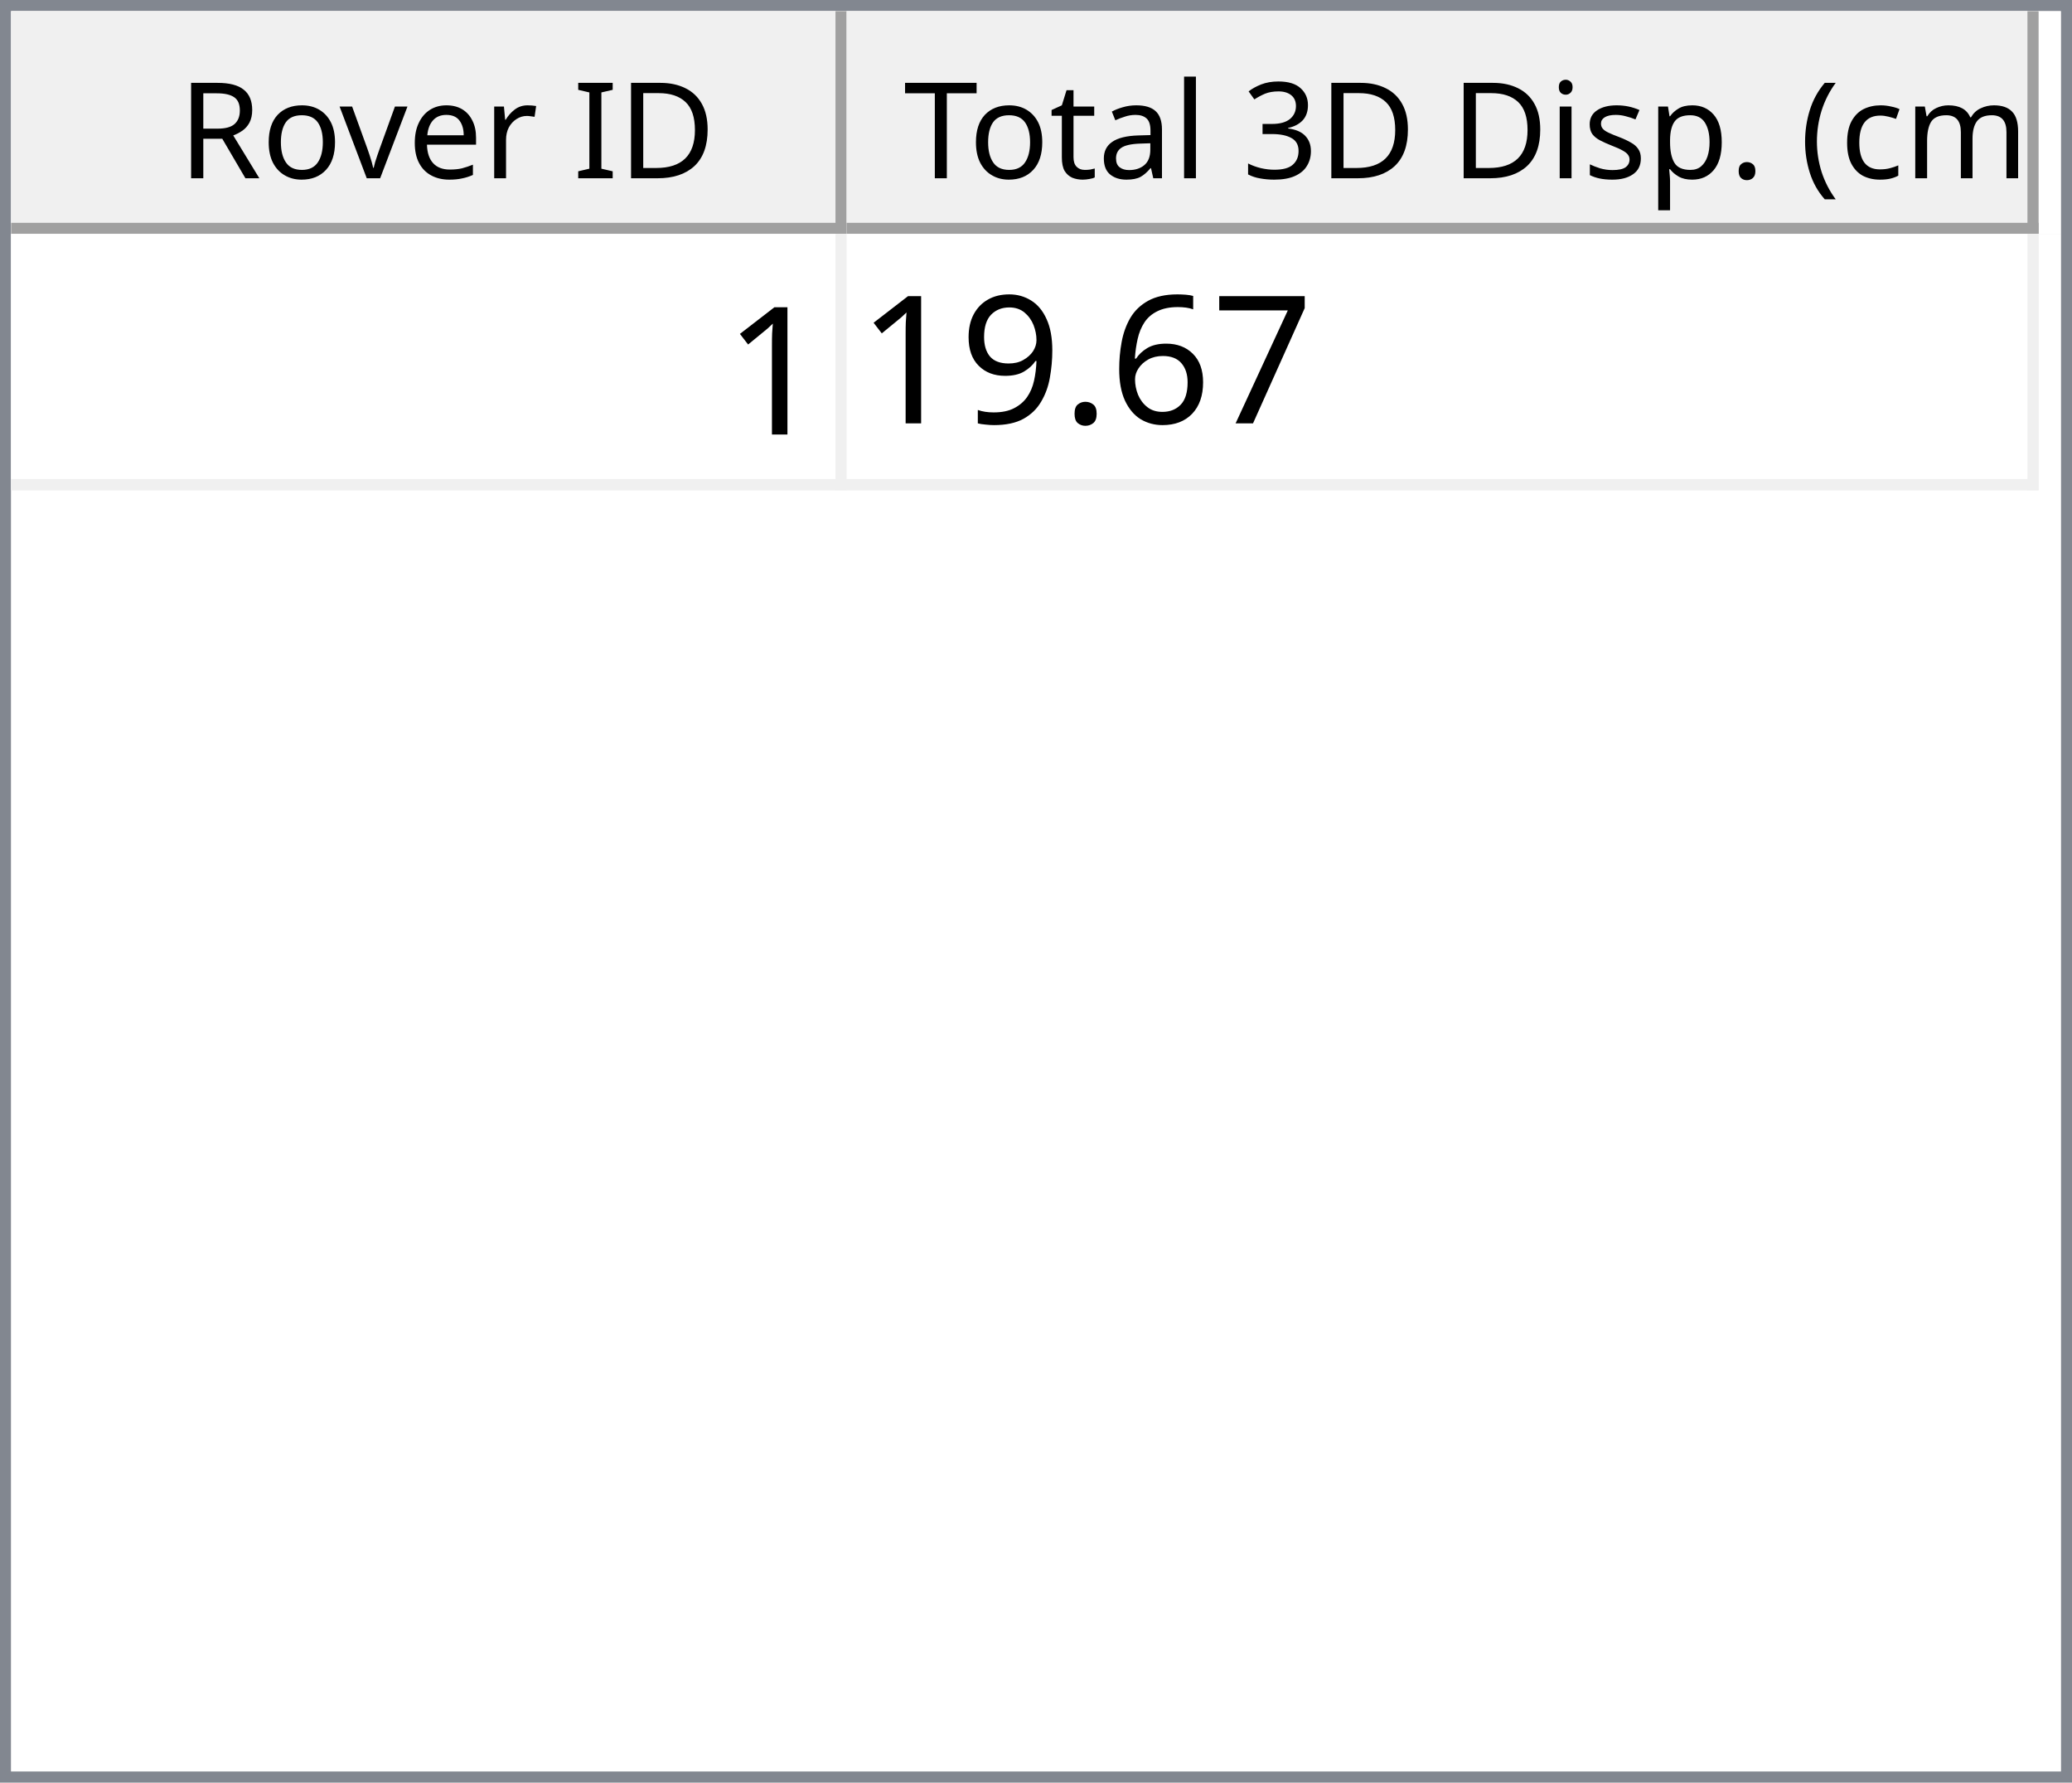
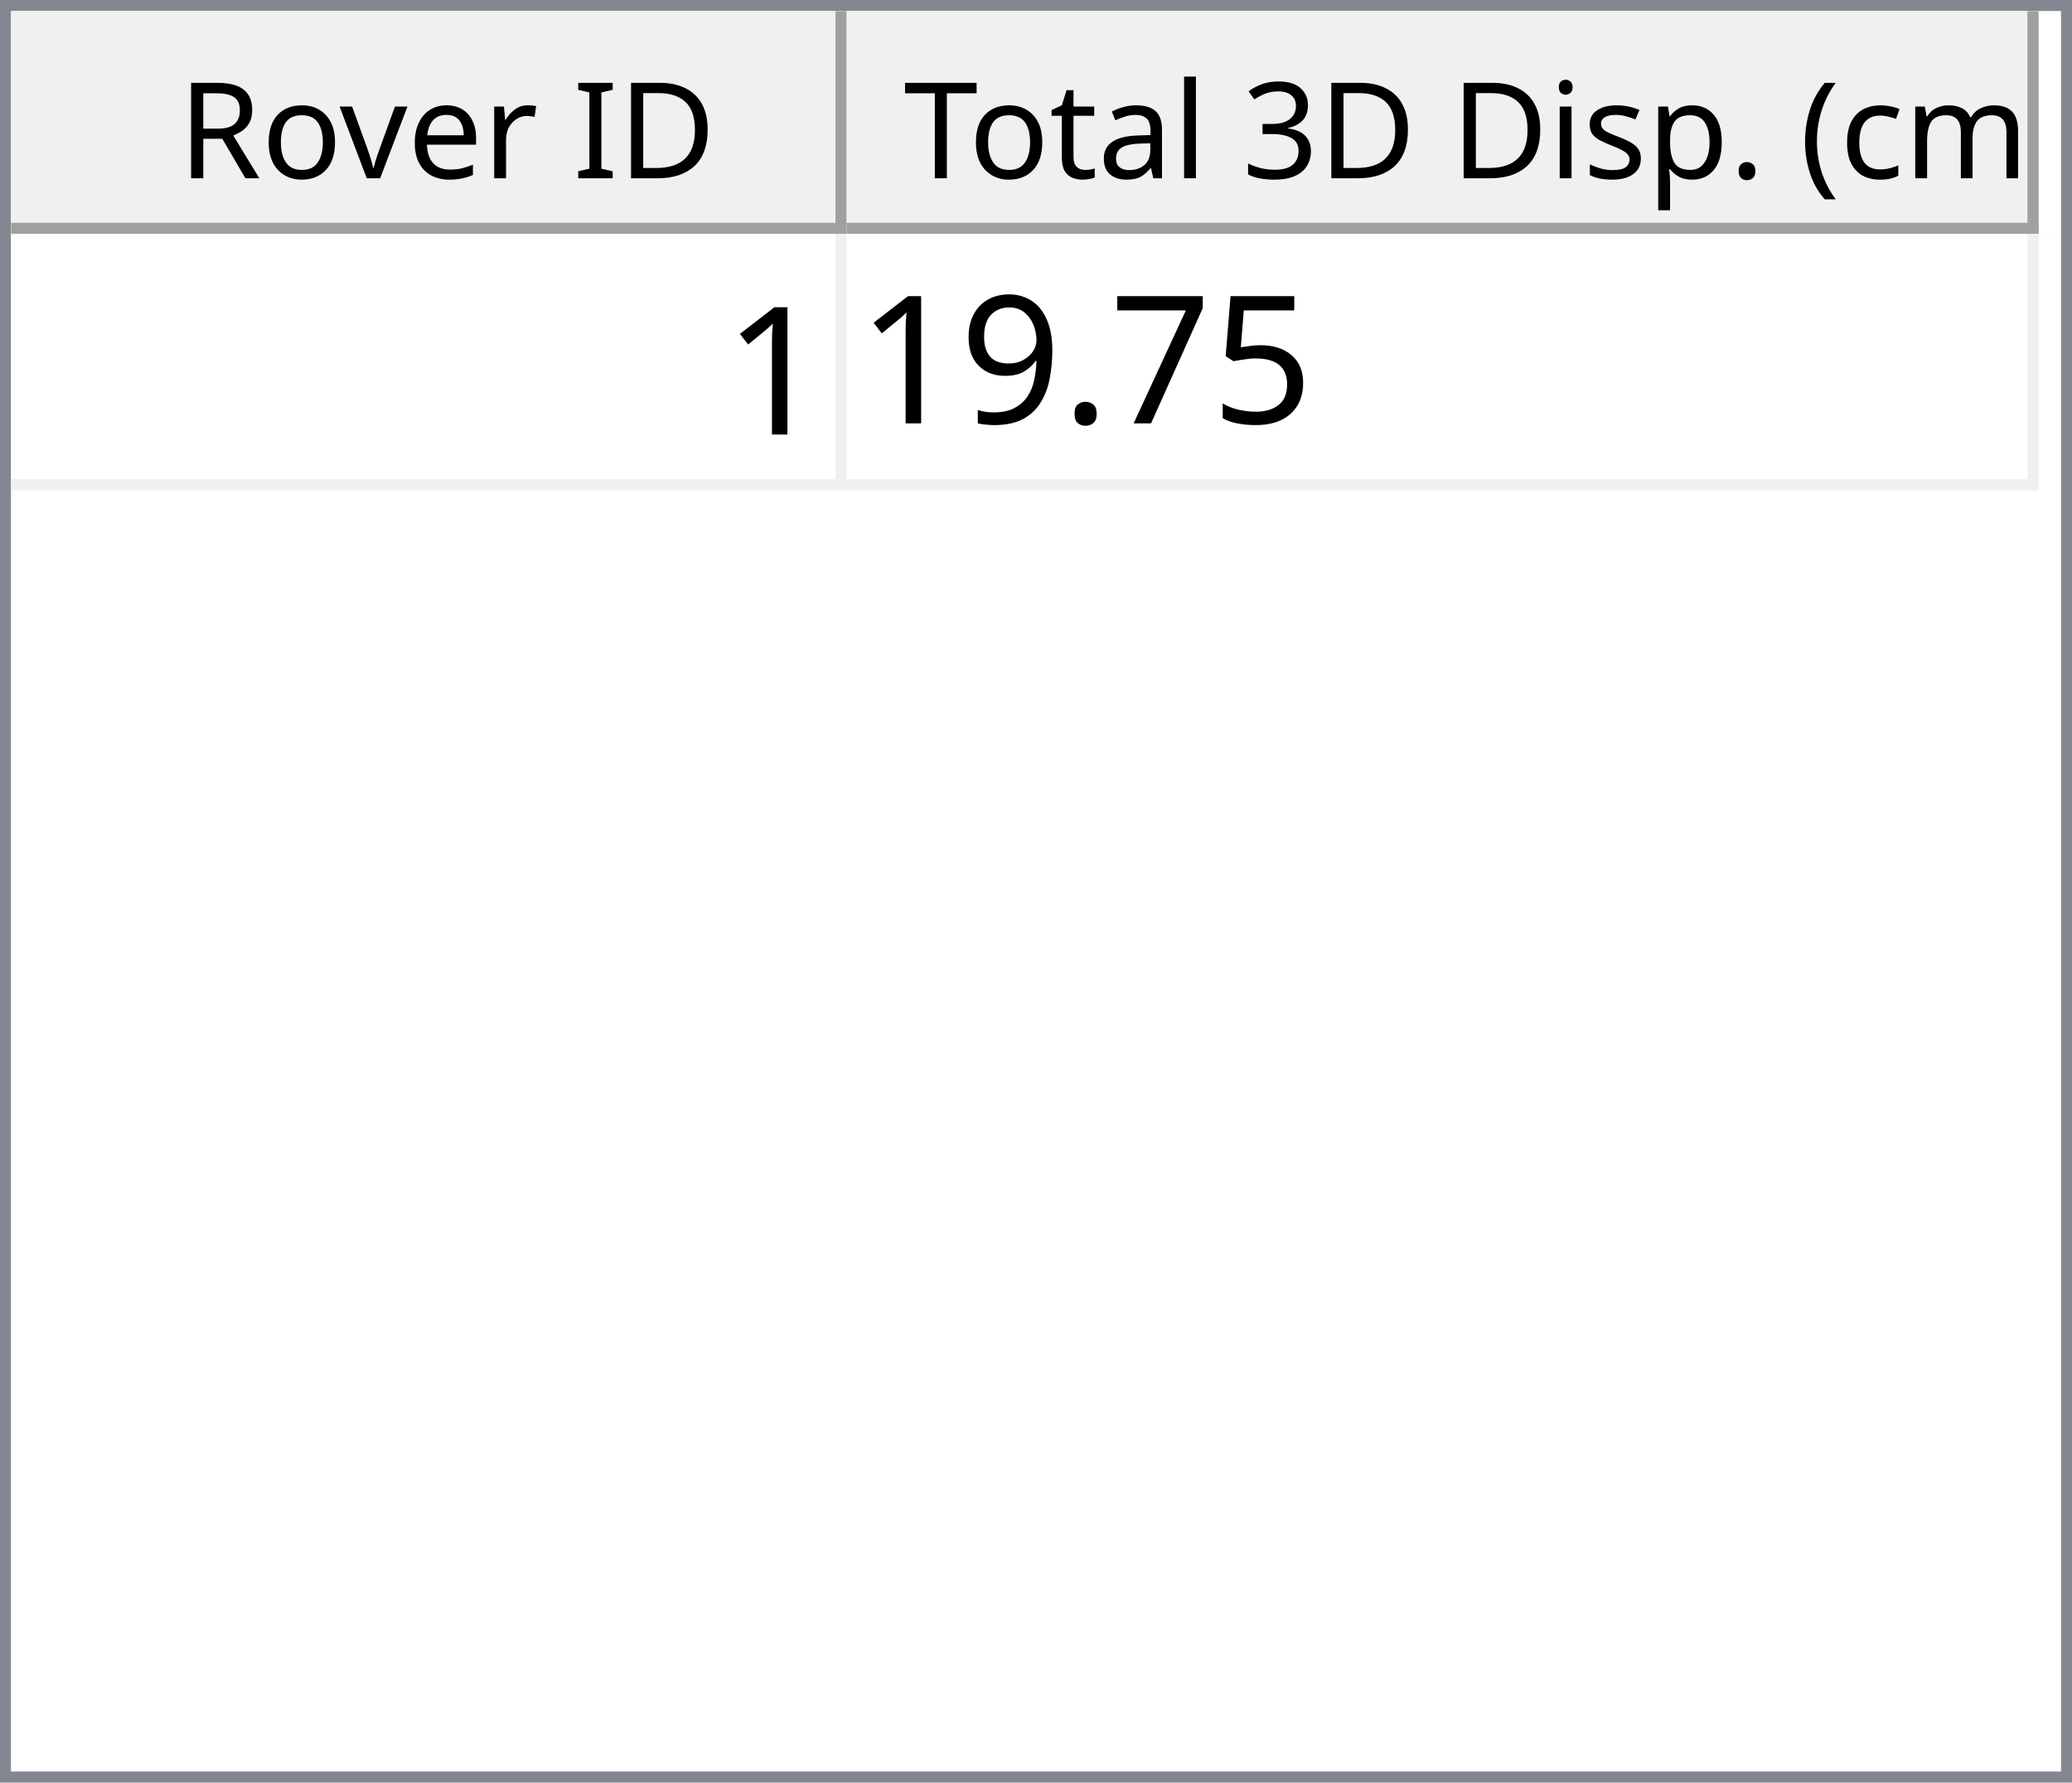
<svg xmlns="http://www.w3.org/2000/svg" style="fill-opacity:1; color-rendering:auto; color-interpolation:auto; text-rendering:auto; stroke:black; stroke-linecap:square; stroke-miterlimit:10; shape-rendering:auto; stroke-opacity:1; fill:black; stroke-dasharray:none; font-weight:normal; stroke-width:1; font-family:'Dialog'; font-style:normal; stroke-linejoin:miter; font-size:12px; stroke-dashoffset:0; image-rendering:auto;" width="186" height="160">
  <defs id="genericDefs" />
  <g>
    <defs id="defs1">
      <clipPath clipPathUnits="userSpaceOnUse" id="clipPath1">
        <path d="M0 0 L186 0 L186 160 L0 160 L0 0 Z" />
      </clipPath>
      <clipPath clipPathUnits="userSpaceOnUse" id="clipPath2">
        <path d="M0 0 L0 160 L186 160 L186 0 Z" />
      </clipPath>
      <clipPath clipPathUnits="userSpaceOnUse" id="clipPath3">
        <path d="M0 0 L0 20 L184 20 L184 0 Z" />
      </clipPath>
      <clipPath clipPathUnits="userSpaceOnUse" id="clipPath4">
        <path d="M0 0 L0 20 L75 20 L75 0 Z" />
      </clipPath>
      <clipPath clipPathUnits="userSpaceOnUse" id="clipPath5">
        <path d="M1 1 L1 19 L74 19 L74 1 Z" />
      </clipPath>
      <clipPath clipPathUnits="userSpaceOnUse" id="clipPath6">
        <path d="M0 0 L0 18 L73 18 L73 0 Z" />
      </clipPath>
      <clipPath clipPathUnits="userSpaceOnUse" id="clipPath7">
        <path d="M-0.5 -0.5 L-0.5 19.5 L74.5 19.5 L74.5 -0.5 Z" />
      </clipPath>
      <clipPath clipPathUnits="userSpaceOnUse" id="clipPath8">
        <path d="M0 0 L0 20 L107 20 L107 0 Z" />
      </clipPath>
      <clipPath clipPathUnits="userSpaceOnUse" id="clipPath9">
        <path d="M1 1 L1 19 L106 19 L106 1 Z" />
      </clipPath>
      <clipPath clipPathUnits="userSpaceOnUse" id="clipPath10">
        <path d="M0 0 L0 18 L105 18 L105 0 Z" />
      </clipPath>
      <clipPath clipPathUnits="userSpaceOnUse" id="clipPath11">
        <path d="M-0.5 -0.5 L-0.5 19.5 L106.5 19.5 L106.5 -0.5 Z" />
      </clipPath>
      <clipPath clipPathUnits="userSpaceOnUse" id="clipPath12">
        <path d="M0 0 L0 138 L184 138 L184 0 Z" />
      </clipPath>
      <clipPath clipPathUnits="userSpaceOnUse" id="clipPath13">
        <path d="M0 0 L0 23 L182 23 L182 0 Z" />
      </clipPath>
      <clipPath clipPathUnits="userSpaceOnUse" id="clipPath14">
        <path d="M-0.5 -0.5 L-0.5 22.5 L181.5 22.5 L181.5 -0.5 Z" />
      </clipPath>
      <clipPath clipPathUnits="userSpaceOnUse" id="clipPath15">
        <path d="M0 0 L0 22 L74 22 L74 0 Z" />
      </clipPath>
      <clipPath clipPathUnits="userSpaceOnUse" id="clipPath16">
        <path d="M0 0 L0 22 L106 22 L106 0 Z" />
      </clipPath>
      <font horiz-adv-x="64.551" id="font1">
        <font-face ascent="107.91" descent="25.098" units-per-em="100" style="font-style:normal; font-family:Segoe UI; font-weight:normal;" />
        <missing-glyph horiz-adv-x="64.551" d="M8.109 0 L8.109 68.266 L56.453 68.266 L56.453 0 L8.109 0 ZM15.328 7.234 L49.219 7.234 L49.219 61.031 L15.328 61.031 L15.328 7.234 Z" />
        <glyph unicode="D" horiz-adv-x="70.117" d="M9.188 0 L9.188 70.016 L28.516 70.016 Q65.531 70.016 65.531 35.891 Q65.531 19.672 55.25 9.836 Q44.969 0 27.734 0 L9.188 0 ZM17.391 62.594 L17.391 7.422 L27.828 7.422 Q41.609 7.422 49.273 14.797 Q56.938 22.172 56.938 35.688 Q56.938 62.594 28.328 62.594 L17.391 62.594 Z" />
        <glyph unicode="I" horiz-adv-x="26.611" d="M17.391 0 L9.188 0 L9.188 70.016 L17.391 70.016 L17.391 0 Z" />
        <glyph unicode=" " horiz-adv-x="27.393" d="" />
        <glyph unicode="r" horiz-adv-x="34.766" d="M34.188 41.891 Q32.078 43.5 28.125 43.5 Q23 43.5 19.555 38.672 Q16.109 33.844 16.109 25.484 L16.109 0 L8.109 0 L8.109 50 L16.109 50 L16.109 39.703 L16.312 39.703 Q18.016 44.969 21.531 47.922 Q25.047 50.875 29.391 50.875 Q32.516 50.875 34.188 50.203 L34.188 41.891 Z" />
        <glyph unicode="e" horiz-adv-x="52.295" d="M48.297 23 L12.984 23 Q13.188 14.656 17.484 10.109 Q21.781 5.562 29.297 5.562 Q37.75 5.562 44.828 11.141 L44.828 3.609 Q38.234 -1.172 27.391 -1.172 Q16.797 -1.172 10.742 5.641 Q4.688 12.453 4.688 24.812 Q4.688 36.469 11.305 43.82 Q17.922 51.172 27.734 51.172 Q37.547 51.172 42.922 44.828 Q48.297 38.484 48.297 27.203 L48.297 23 ZM40.094 29.781 Q40.047 36.719 36.75 40.578 Q33.453 44.438 27.594 44.438 Q21.922 44.438 17.969 40.383 Q14.016 36.328 13.094 29.781 L40.094 29.781 Z" />
        <glyph unicode="v" horiz-adv-x="47.9" d="M47.406 50 L27.484 0 L19.625 0 L0.688 50 L9.469 50 L22.172 13.672 Q23.578 9.672 23.922 6.688 L24.125 6.688 Q24.609 10.453 25.688 13.484 L38.969 50 L47.406 50 Z" />
        <glyph unicode="o" horiz-adv-x="58.594" d="M29 -1.172 Q17.922 -1.172 11.305 5.836 Q4.688 12.844 4.688 24.422 Q4.688 37.016 11.57 44.094 Q18.453 51.172 30.172 51.172 Q41.359 51.172 47.633 44.289 Q53.906 37.406 53.906 25.203 Q53.906 13.234 47.141 6.031 Q40.375 -1.172 29 -1.172 ZM29.594 44.438 Q21.875 44.438 17.383 39.188 Q12.891 33.938 12.891 24.703 Q12.891 15.828 17.43 10.695 Q21.969 5.562 29.594 5.562 Q37.359 5.562 41.531 10.594 Q45.703 15.625 45.703 24.906 Q45.703 34.281 41.531 39.359 Q37.359 44.438 29.594 44.438 Z" />
        <glyph unicode="R" horiz-adv-x="59.814" d="M59.375 0 L49.609 0 L37.891 19.625 Q36.281 22.359 34.766 24.289 Q33.25 26.219 31.664 27.438 Q30.078 28.656 28.25 29.219 Q26.422 29.781 24.125 29.781 L17.391 29.781 L17.391 0 L9.188 0 L9.188 70.016 L30.078 70.016 Q34.672 70.016 38.555 68.867 Q42.438 67.719 45.289 65.375 Q48.141 63.031 49.758 59.547 Q51.375 56.062 51.375 51.375 Q51.375 47.703 50.273 44.656 Q49.172 41.609 47.148 39.211 Q45.125 36.812 42.266 35.133 Q39.406 33.453 35.844 32.516 L35.844 32.328 Q37.594 31.547 38.891 30.547 Q40.188 29.547 41.359 28.18 Q42.531 26.812 43.68 25.078 Q44.828 23.344 46.234 21.047 L59.375 0 ZM17.391 62.594 L17.391 37.203 L28.516 37.203 Q31.594 37.203 34.203 38.133 Q36.812 39.062 38.719 40.797 Q40.625 42.531 41.703 45.047 Q42.781 47.562 42.781 50.688 Q42.781 56.297 39.141 59.445 Q35.5 62.594 28.609 62.594 L17.391 62.594 Z" />
        <glyph unicode=")" horiz-adv-x="30.176" d="M8.297 -15.922 L1.172 -15.922 Q16.406 2.344 16.406 26.812 Q16.406 51.469 1.078 70.016 L8.297 70.016 Q23.531 52.156 23.531 26.703 Q23.531 1.375 8.297 -15.922 Z" />
        <glyph unicode="m" horiz-adv-x="86.133" d="M79.109 0 L71.094 0 L71.094 28.719 Q71.094 37.016 68.531 40.727 Q65.969 44.438 59.906 44.438 Q54.781 44.438 51.195 39.75 Q47.609 35.062 47.609 28.516 L47.609 0 L39.594 0 L39.594 29.688 Q39.594 44.438 28.219 44.438 Q22.953 44.438 19.531 40.016 Q16.109 35.594 16.109 28.516 L16.109 0 L8.109 0 L8.109 50 L16.109 50 L16.109 42.094 L16.312 42.094 Q21.625 51.172 31.844 51.172 Q36.969 51.172 40.773 48.312 Q44.578 45.453 46 40.828 Q51.562 51.172 62.594 51.172 Q79.109 51.172 79.109 30.812 L79.109 0 Z" />
        <glyph unicode="c" horiz-adv-x="46.191" d="M42.188 2.297 Q36.422 -1.172 28.516 -1.172 Q17.828 -1.172 11.258 5.789 Q4.688 12.75 4.688 23.828 Q4.688 36.188 11.766 43.68 Q18.844 51.172 30.672 51.172 Q37.25 51.172 42.281 48.734 L42.281 40.531 Q36.719 44.438 30.375 44.438 Q22.703 44.438 17.797 38.945 Q12.891 33.453 12.891 24.516 Q12.891 15.719 17.508 10.641 Q22.125 5.562 29.891 5.562 Q36.422 5.562 42.188 9.906 L42.188 2.297 Z" />
        <glyph unicode="(" horiz-adv-x="30.176" d="M29.109 -15.922 L21.969 -15.922 Q6.844 1.375 6.844 26.703 Q6.844 52.156 21.969 70.016 L29.203 70.016 Q13.875 51.469 13.875 26.812 Q13.875 2.344 29.109 -15.922 Z" />
        <glyph unicode="." horiz-adv-x="21.68" d="M10.891 -1.078 Q8.641 -1.078 7.055 0.539 Q5.469 2.156 5.469 4.391 Q5.469 6.641 7.055 8.273 Q8.641 9.906 10.891 9.906 Q13.188 9.906 14.797 8.273 Q16.406 6.641 16.406 4.391 Q16.406 2.156 14.797 0.539 Q13.188 -1.078 10.891 -1.078 Z" />
        <glyph unicode="p" horiz-adv-x="58.789" d="M16.312 7.234 L16.109 7.234 L16.109 -23 L8.109 -23 L8.109 50 L16.109 50 L16.109 41.219 L16.312 41.219 Q22.219 51.172 33.594 51.172 Q43.266 51.172 48.688 44.461 Q54.109 37.75 54.109 26.469 Q54.109 13.922 48 6.375 Q41.891 -1.172 31.297 -1.172 Q21.578 -1.172 16.312 7.234 ZM16.109 27.391 L16.109 20.406 Q16.109 14.203 20.141 9.883 Q24.172 5.562 30.375 5.562 Q37.641 5.562 41.773 11.133 Q45.906 16.703 45.906 26.609 Q45.906 34.969 42.047 39.703 Q38.188 44.438 31.594 44.438 Q24.609 44.438 20.359 39.578 Q16.109 34.719 16.109 27.391 Z" />
        <glyph unicode="s" horiz-adv-x="42.432" d="M5.078 1.812 L5.078 10.406 Q11.625 5.562 19.484 5.562 Q30.031 5.562 30.031 12.594 Q30.031 14.594 29.125 15.992 Q28.219 17.391 26.68 18.461 Q25.141 19.531 23.07 20.383 Q21 21.234 18.609 22.172 Q15.281 23.484 12.766 24.828 Q10.25 26.172 8.57 27.859 Q6.891 29.547 6.031 31.695 Q5.172 33.844 5.172 36.719 Q5.172 40.234 6.789 42.945 Q8.406 45.656 11.086 47.484 Q13.766 49.312 17.211 50.242 Q20.656 51.172 24.312 51.172 Q30.812 51.172 35.938 48.922 L35.938 40.828 Q30.422 44.438 23.25 44.438 Q21 44.438 19.195 43.922 Q17.391 43.406 16.094 42.477 Q14.797 41.547 14.086 40.258 Q13.375 38.969 13.375 37.406 Q13.375 35.453 14.086 34.133 Q14.797 32.812 16.164 31.789 Q17.531 30.766 19.484 29.938 Q21.438 29.109 23.922 28.125 Q27.25 26.859 29.883 25.516 Q32.516 24.172 34.375 22.484 Q36.234 20.797 37.234 18.602 Q38.234 16.406 38.234 13.375 Q38.234 9.672 36.602 6.938 Q34.969 4.203 32.234 2.398 Q29.5 0.594 25.93 -0.289 Q22.359 -1.172 18.453 -1.172 Q10.75 -1.172 5.078 1.812 Z" />
        <glyph unicode="i" horiz-adv-x="24.219" d="M12.203 62.703 Q10.062 62.703 8.547 64.164 Q7.031 65.625 7.031 67.875 Q7.031 70.125 8.547 71.609 Q10.062 73.094 12.203 73.094 Q14.406 73.094 15.945 71.609 Q17.484 70.125 17.484 67.875 Q17.484 65.719 15.945 64.211 Q14.406 62.703 12.203 62.703 ZM16.109 0 L8.109 0 L8.109 50 L16.109 50 L16.109 0 Z" />
        <glyph unicode="3" horiz-adv-x="53.906" d="M46.531 19.828 Q46.531 15.094 44.75 11.211 Q42.969 7.328 39.719 4.57 Q36.469 1.812 31.93 0.297 Q27.391 -1.219 21.922 -1.219 Q11.922 -1.219 6 2.594 L6 11.188 Q13.094 5.609 22.219 5.609 Q25.875 5.609 28.828 6.539 Q31.781 7.469 33.906 9.227 Q36.031 10.984 37.18 13.477 Q38.328 15.969 38.328 19.094 Q38.328 32.812 18.797 32.812 L12.984 32.812 L12.984 39.594 L18.5 39.594 Q35.797 39.594 35.797 52.484 Q35.797 64.406 22.609 64.406 Q15.188 64.406 8.688 59.422 L8.688 67.188 Q15.375 71.188 24.609 71.188 Q29 71.188 32.57 69.969 Q36.141 68.75 38.68 66.555 Q41.219 64.359 42.609 61.281 Q44 58.203 44 54.5 Q44 40.672 30.031 36.719 L30.031 36.531 Q33.594 36.141 36.625 34.797 Q39.656 33.453 41.852 31.305 Q44.047 29.156 45.289 26.25 Q46.531 23.344 46.531 19.828 Z" />
        <glyph unicode="l" horiz-adv-x="24.219" d="M16.109 0 L8.109 0 L8.109 74.031 L16.109 74.031 L16.109 0 Z" />
        <glyph unicode="a" horiz-adv-x="50.879" d="M43.891 0 L35.891 0 L35.891 7.812 L35.688 7.812 Q30.469 -1.172 20.312 -1.172 Q12.844 -1.172 8.617 2.781 Q4.391 6.734 4.391 13.281 Q4.391 27.297 20.906 29.594 L35.891 31.688 Q35.891 44.438 25.594 44.438 Q16.547 44.438 9.281 38.281 L9.281 46.484 Q16.656 51.172 26.266 51.172 Q43.891 51.172 43.891 32.516 L43.891 0 ZM35.891 25.297 L23.828 23.641 Q18.266 22.859 15.43 20.875 Q12.594 18.891 12.594 13.875 Q12.594 10.203 15.211 7.883 Q17.828 5.562 22.172 5.562 Q28.125 5.562 32.008 9.742 Q35.891 13.922 35.891 20.312 L35.891 25.297 Z" />
        <glyph unicode="t" horiz-adv-x="33.887" d="M31.297 0.484 Q28.469 -1.078 23.828 -1.078 Q10.688 -1.078 10.688 13.578 L10.688 43.172 L2.094 43.172 L2.094 50 L10.688 50 L10.688 62.203 L18.703 64.797 L18.703 50 L31.297 50 L31.297 43.172 L18.703 43.172 L18.703 14.984 Q18.703 9.969 20.414 7.82 Q22.125 5.672 26.078 5.672 Q29.109 5.672 31.297 7.328 L31.297 0.484 Z" />
        <glyph unicode="T" horiz-adv-x="52.393" d="M50.594 62.594 L30.375 62.594 L30.375 0 L22.172 0 L22.172 62.594 L2 62.594 L2 70.016 L50.594 70.016 L50.594 62.594 Z" />
      </font>
      <font horiz-adv-x="75.0" id="font2">
        <font-face ascent="100.537" descent="21.973" units-per-em="100" style="font-style:normal; font-family:sans-serif; font-weight:normal;" />
        <missing-glyph horiz-adv-x="75.0" d="M12.5 0 L12.5 62.5 L62.5 62.5 L62.5 0 L12.5 0 ZM14.062 1.562 L60.938 1.562 L60.938 60.938 L14.062 60.938 L14.062 1.562 Z" />
        <glyph unicode="1" horiz-adv-x="55.615" d="M37.25 0 L28.469 0 L28.469 56 Q25.297 52.984 20.141 49.953 Q14.984 46.922 10.891 45.406 L10.891 53.906 Q18.266 57.375 23.781 62.305 Q29.297 67.234 31.594 71.875 L37.25 71.875 L37.25 0 Z" />
+         <glyph unicode="5" horiz-adv-x="55.615" d="M4.156 18.75 L13.375 19.531 Q14.406 12.797 18.141 9.398 Q21.875 6 27.156 6 Q33.5 6 37.891 10.789 Q42.281 15.578 42.281 23.484 Q42.281 31 38.062 35.352 Q33.844 39.703 27 39.703 Q22.75 39.703 19.336 37.773 Q15.922 35.844 13.969 32.766 L5.719 33.844 L12.641 70.609 L48.25 70.609 L48.25 62.203 L19.672 62.203 L15.828 42.969 Q22.266 47.469 29.344 47.469 Q38.719 47.469 45.164 40.969 Q51.609 34.469 51.609 24.266 Q51.609 14.547 45.953 7.469 Q39.062 -1.219 27.156 -1.219 Q17.391 -1.219 11.211 4.25 Q5.031 9.719 4.156 18.75 Z" />
        <glyph unicode="7" horiz-adv-x="55.615" d="M4.734 62.203 L4.734 70.656 L51.078 70.656 L51.078 63.812 Q44.234 56.547 37.523 44.484 Q30.812 32.422 27.156 19.672 Q24.516 10.688 23.781 0 L14.75 0 Q14.891 8.453 18.062 20.414 Q21.234 32.375 27.172 43.484 Q33.109 54.594 39.797 62.203 L4.734 62.203 Z" />
-         <glyph unicode="6" horiz-adv-x="55.615" d="M49.75 54.047 L41.016 53.375 Q39.844 58.547 37.703 60.891 Q34.125 64.656 28.906 64.656 Q24.703 64.656 21.531 62.312 Q17.391 59.281 14.992 53.469 Q12.594 47.656 12.5 36.922 Q15.672 41.75 20.266 44.094 Q24.859 46.438 29.891 46.438 Q38.672 46.438 44.852 39.969 Q51.031 33.5 51.031 23.25 Q51.031 16.5 48.125 10.719 Q45.219 4.938 40.141 1.859 Q35.062 -1.219 28.609 -1.219 Q17.625 -1.219 10.695 6.859 Q3.766 14.938 3.766 33.5 Q3.766 54.25 11.422 63.672 Q18.109 71.875 29.438 71.875 Q37.891 71.875 43.289 67.141 Q48.688 62.406 49.75 54.047 ZM13.875 23.188 Q13.875 18.656 15.797 14.508 Q17.719 10.359 21.188 8.18 Q24.656 6 28.469 6 Q34.031 6 38.039 10.492 Q42.047 14.984 42.047 22.703 Q42.047 30.125 38.086 34.398 Q34.125 38.672 28.125 38.672 Q22.172 38.672 18.023 34.398 Q13.875 30.125 13.875 23.188 Z" />
        <glyph unicode="." horiz-adv-x="27.783" d="M9.078 0 L9.078 10.016 L19.094 10.016 L19.094 0 L9.078 0 Z" />
        <glyph unicode="9" horiz-adv-x="55.615" d="M5.469 16.547 L13.922 17.328 Q14.984 11.375 18.016 8.688 Q21.047 6 25.781 6 Q29.828 6 32.883 7.859 Q35.938 9.719 37.891 12.82 Q39.844 15.922 41.164 21.195 Q42.484 26.469 42.484 31.938 Q42.484 32.516 42.438 33.688 Q39.797 29.5 35.234 26.883 Q30.672 24.266 25.344 24.266 Q16.453 24.266 10.305 30.711 Q4.156 37.156 4.156 47.703 Q4.156 58.594 10.578 65.234 Q17 71.875 26.656 71.875 Q33.641 71.875 39.43 68.117 Q45.219 64.359 48.219 57.398 Q51.219 50.438 51.219 37.25 Q51.219 23.531 48.242 15.406 Q45.266 7.281 39.383 3.031 Q33.5 -1.219 25.594 -1.219 Q17.188 -1.219 11.867 3.445 Q6.547 8.109 5.469 16.547 ZM41.453 48.141 Q41.453 55.719 37.43 60.156 Q33.406 64.594 27.734 64.594 Q21.875 64.594 17.531 59.812 Q13.188 55.031 13.188 47.406 Q13.188 40.578 17.312 36.305 Q21.438 32.031 27.484 32.031 Q33.594 32.031 37.523 36.305 Q41.453 40.578 41.453 48.141 Z" />
      </font>
    </defs>
    <g style="fill:white; stroke:white;">
      <rect x="0" y="0" width="186" style="clip-path:url(#clipPath1); stroke:none;" height="160" />
    </g>
    <g style="fill:white; text-rendering:optimizeSpeed; color-rendering:optimizeSpeed; image-rendering:optimizeSpeed; shape-rendering:crispEdges; stroke:white; color-interpolation:sRGB;">
      <rect x="0" width="186" height="160" y="0" style="stroke:none;" />
      <path style="stroke:none;" d="M0 160 L186 160 L186 0 L0 0 Z" />
    </g>
    <g style="fill:rgb(240,240,240); font-family:'Segoe UI'; stroke:rgb(240,240,240);">
      <rect x="0" y="0" width="186" style="clip-path:url(#clipPath2); stroke:none;" height="160" />
    </g>
    <g style="fill:rgb(130,135,144); font-family:'Segoe UI'; stroke:rgb(130,135,144);">
      <path d="M0 0 L186 0 L186 160 L0 160 L0 0 ZM1 1 L185 1 L185 159 L1 159 L1 1 Z" style="fill-rule:evenodd; clip-path:url(#clipPath2); stroke:none;" />
    </g>
    <g style="fill:white; font-family:'Segoe UI'; stroke:white;" transform="translate(1,1)">
      <rect x="0" y="0" width="184" style="clip-path:url(#clipPath3); stroke:none;" height="20" />
    </g>
    <g style="fill:rgb(240,240,240); font-family:'Segoe UI'; stroke:rgb(240,240,240);" transform="translate(1,1)">
      <rect x="0" y="0" width="75" style="clip-path:url(#clipPath4); stroke:none;" height="20" />
    </g>
    <g style="font-family:'Segoe UI';" transform="translate(2,2)">
      <text x="14" xml:space="preserve" y="14" style="clip-path:url(#clipPath6); stroke:none;">Rover ID</text>
    </g>
    <g style="fill:rgb(160,160,160); font-family:'Segoe UI'; stroke:rgb(160,160,160); stroke-linejoin:bevel;" transform="translate(1.5,1.5)">
      <line x1="74" x2="74" y1="0" style="fill:none; clip-path:url(#clipPath7);" y2="19" />
    </g>
    <g style="fill:rgb(160,160,160); font-family:'Segoe UI'; stroke:rgb(160,160,160); stroke-linejoin:bevel;" transform="matrix(1,0,0,1,1,1) translate(0.5,0.5)">
      <line x1="0" x2="74" y1="19" style="fill:none; clip-path:url(#clipPath7);" y2="19" />
    </g>
    <g style="fill:rgb(240,240,240); font-family:'Segoe UI'; stroke:rgb(240,240,240);" transform="translate(76,1)">
      <rect x="0" y="0" width="107" style="clip-path:url(#clipPath8); stroke:none;" height="20" />
    </g>
    <g style="font-family:'Segoe UI';" transform="translate(77,2)">
      <text x="1" xml:space="preserve" y="14" style="clip-path:url(#clipPath10); stroke:none;"> Total 3D Disp. (cm)</text>
    </g>
    <g style="fill:rgb(160,160,160); font-family:'Segoe UI'; stroke:rgb(160,160,160); stroke-linejoin:bevel;" transform="translate(76.5,1.5)">
      <line x1="106" x2="106" y1="0" style="fill:none; clip-path:url(#clipPath11);" y2="19" />
    </g>
    <g style="fill:rgb(160,160,160); font-family:'Segoe UI'; stroke:rgb(160,160,160); stroke-linejoin:bevel;" transform="matrix(1,0,0,1,76,1) translate(0.5,0.5)">
      <line x1="0" x2="106" y1="19" style="fill:none; clip-path:url(#clipPath11);" y2="19" />
    </g>
    <g style="fill:white; font-family:'Segoe UI'; stroke:white;" transform="translate(1,21)">
      <rect x="0" y="0" width="184" style="clip-path:url(#clipPath12); stroke:none;" height="138" />
    </g>
    <g style="fill:rgb(240,240,240); font-size:16px; font-family:sans-serif; stroke:rgb(240,240,240);" transform="translate(1,21)">
      <rect x="0" y="0" width="182" style="clip-path:url(#clipPath13); stroke:none;" height="23" />
      <line transform="translate(0.5,0.5)" x1="0" x2="181" y1="22" style="clip-path:url(#clipPath14); fill:none; stroke-linejoin:bevel;" y2="22" />
    </g>
    <g transform="matrix(1,0,0,1,1,21) translate(0.5,0.5)" style="fill:rgb(240,240,240); font-size:16px; font-family:sans-serif; stroke:rgb(240,240,240); stroke-linejoin:bevel;">
      <line x1="74" x2="74" y1="0" style="fill:none; clip-path:url(#clipPath14);" y2="22" />
    </g>
    <g transform="matrix(1,0,0,1,1,21) translate(0.5,0.5)" style="fill:rgb(240,240,240); font-size:16px; font-family:sans-serif; stroke:rgb(240,240,240); stroke-linejoin:bevel;">
      <line x1="181" x2="181" y1="0" style="fill:none; clip-path:url(#clipPath14);" y2="22" />
    </g>
    <g style="fill:white; font-size:16px; font-family:sans-serif; stroke:white;" transform="matrix(1,0,0,1,1,21)">
      <rect x="0" y="0" width="74" style="clip-path:url(#clipPath15); stroke:none;" height="22" />
      <text x="64" y="18" style="fill:black; clip-path:url(#clipPath15); stroke:none;" xml:space="preserve">1</text>
    </g>
    <g style="fill:white; font-size:16px; font-family:sans-serif; stroke:white;" transform="matrix(1,0,0,1,1,21) translate(75,0)">
      <rect x="0" y="0" width="106" style="clip-path:url(#clipPath16); stroke:none;" height="22" />
-       <text x="1" y="17" style="fill:black; clip-path:url(#clipPath16); stroke:none;" xml:space="preserve">19.67</text>
+       <text x="1" y="17" style="fill:black; clip-path:url(#clipPath16); stroke:none;" xml:space="preserve">19.75</text>
    </g>
  </g>
</svg>
